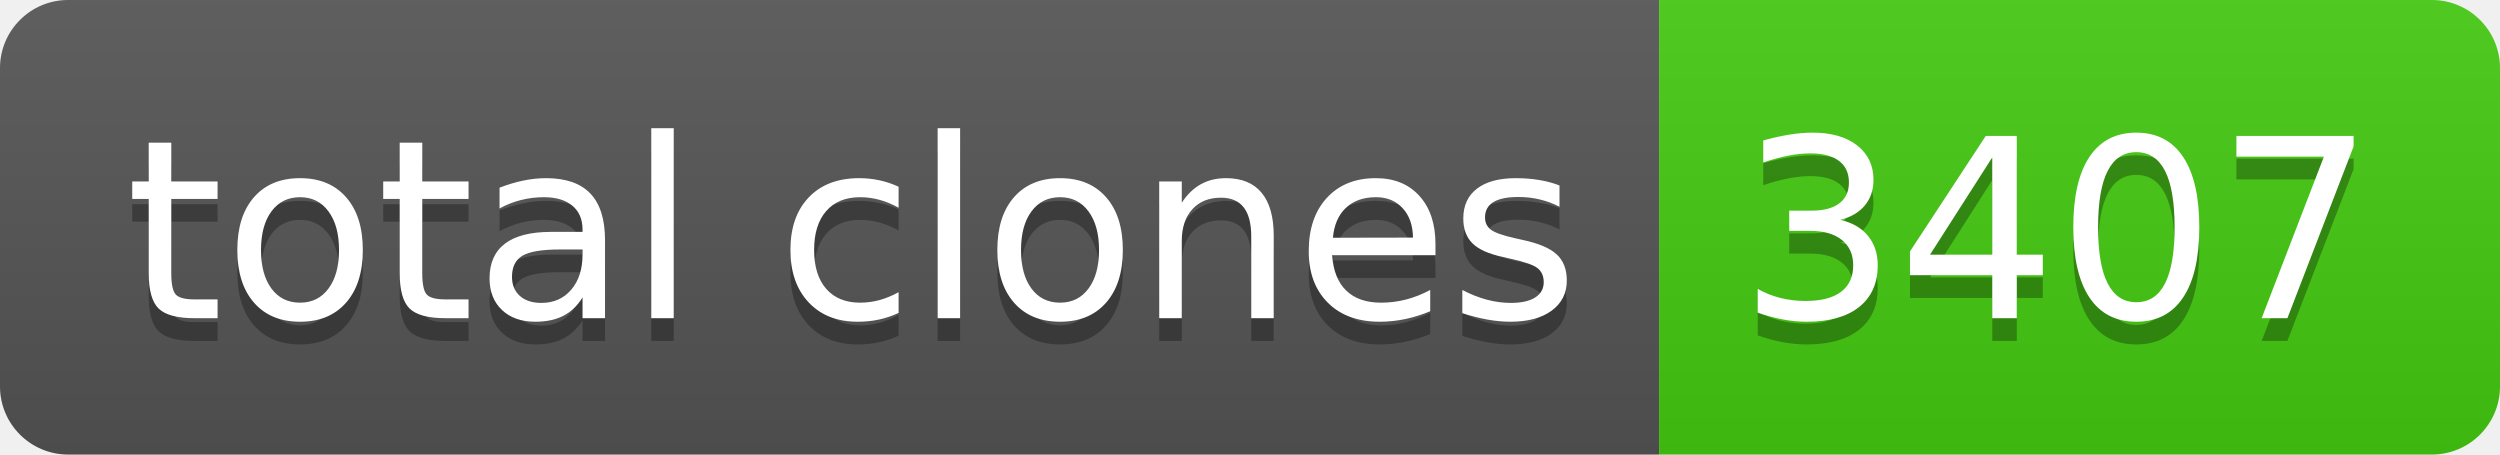
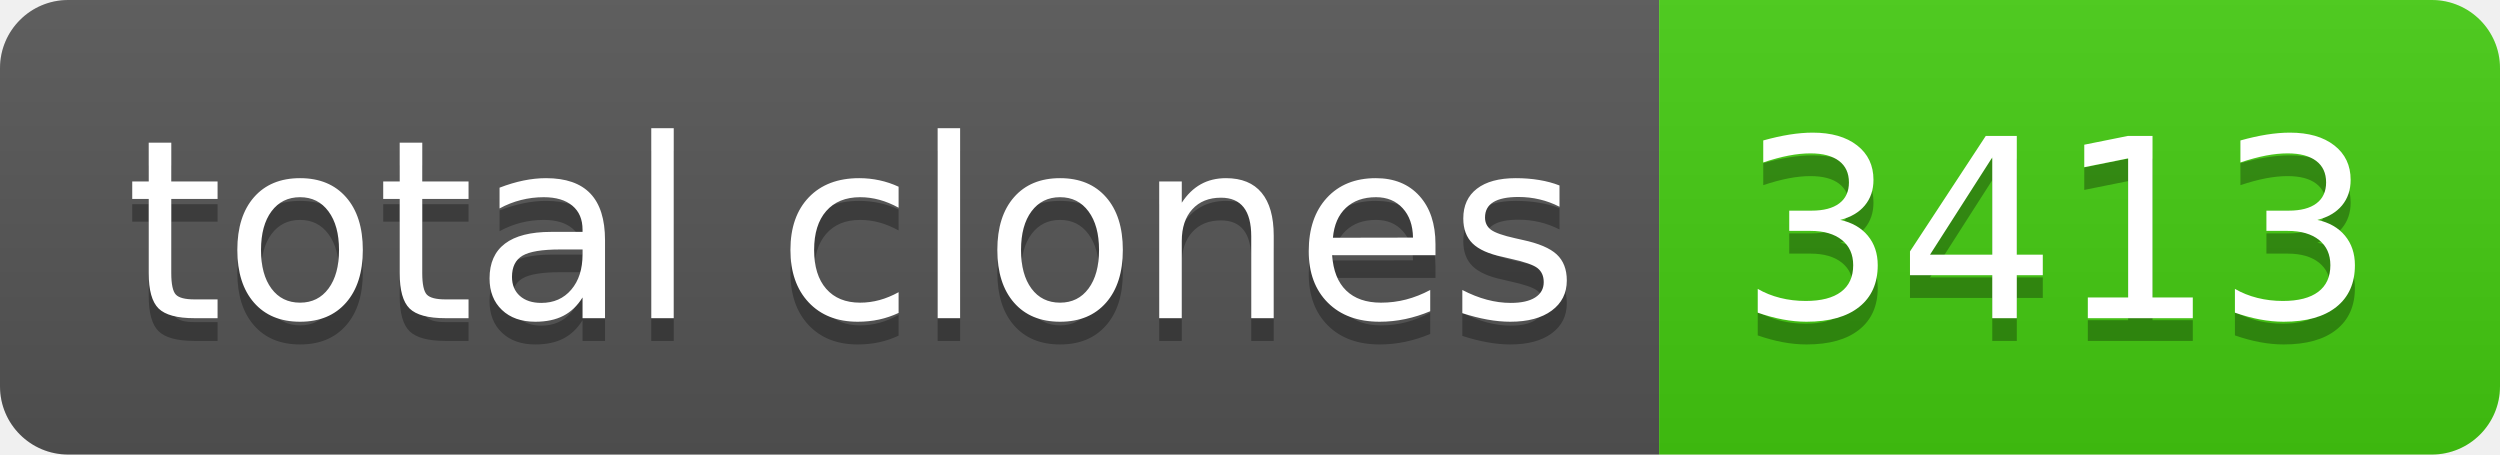
- <svg xmlns="http://www.w3.org/2000/svg" width="110" height="20" role="img" aria-label="total clones: 3407">
+ <svg xmlns="http://www.w3.org/2000/svg" width="110" height="20" role="img" aria-label="total clones: 3413">
  <linearGradient id="s" x2="0" y2="100%">
    <stop offset="0" stop-color="#bbb" stop-opacity=".1" />
    <stop offset="1" stop-opacity=".1" />
  </linearGradient>
  <clipPath id="r">
    <rect width="110" height="20" rx="3" fill="#fff" />
  </clipPath>
  <g clip-path="url(#r)">
    <rect width="73" height="20" fill="#555" />
    <rect x="73" width="37" height="20" fill="#4c1" />
    <rect width="110" height="20" fill="url(#s)" />
  </g>
  <g fill="#fff" text-anchor="middle" font-family="Verdana,Geneva,DejaVu Sans,sans-serif" text-rendering="geometricPrecision" font-size="110">
    <text aria-hidden="true" x="375" y="150" fill="#010101" fill-opacity=".3" transform="scale(.1)" textLength="630">total clones</text>
    <text x="375" y="140" transform="scale(.1)" fill="#fff" textLength="630">total clones</text>
-     <text aria-hidden="true" x="905" y="150" fill="#010101" fill-opacity=".3" transform="scale(.1)" textLength="270">3407</text>
-     <text x="905" y="140" transform="scale(.1)" fill="#fff" textLength="270">3407</text>
+     <text aria-hidden="true" x="905" y="150" fill="#010101" fill-opacity=".3" transform="scale(.1)" textLength="270">3413</text>
+     <text x="905" y="140" transform="scale(.1)" fill="#fff" textLength="270">3413</text>
  </g>
</svg>
